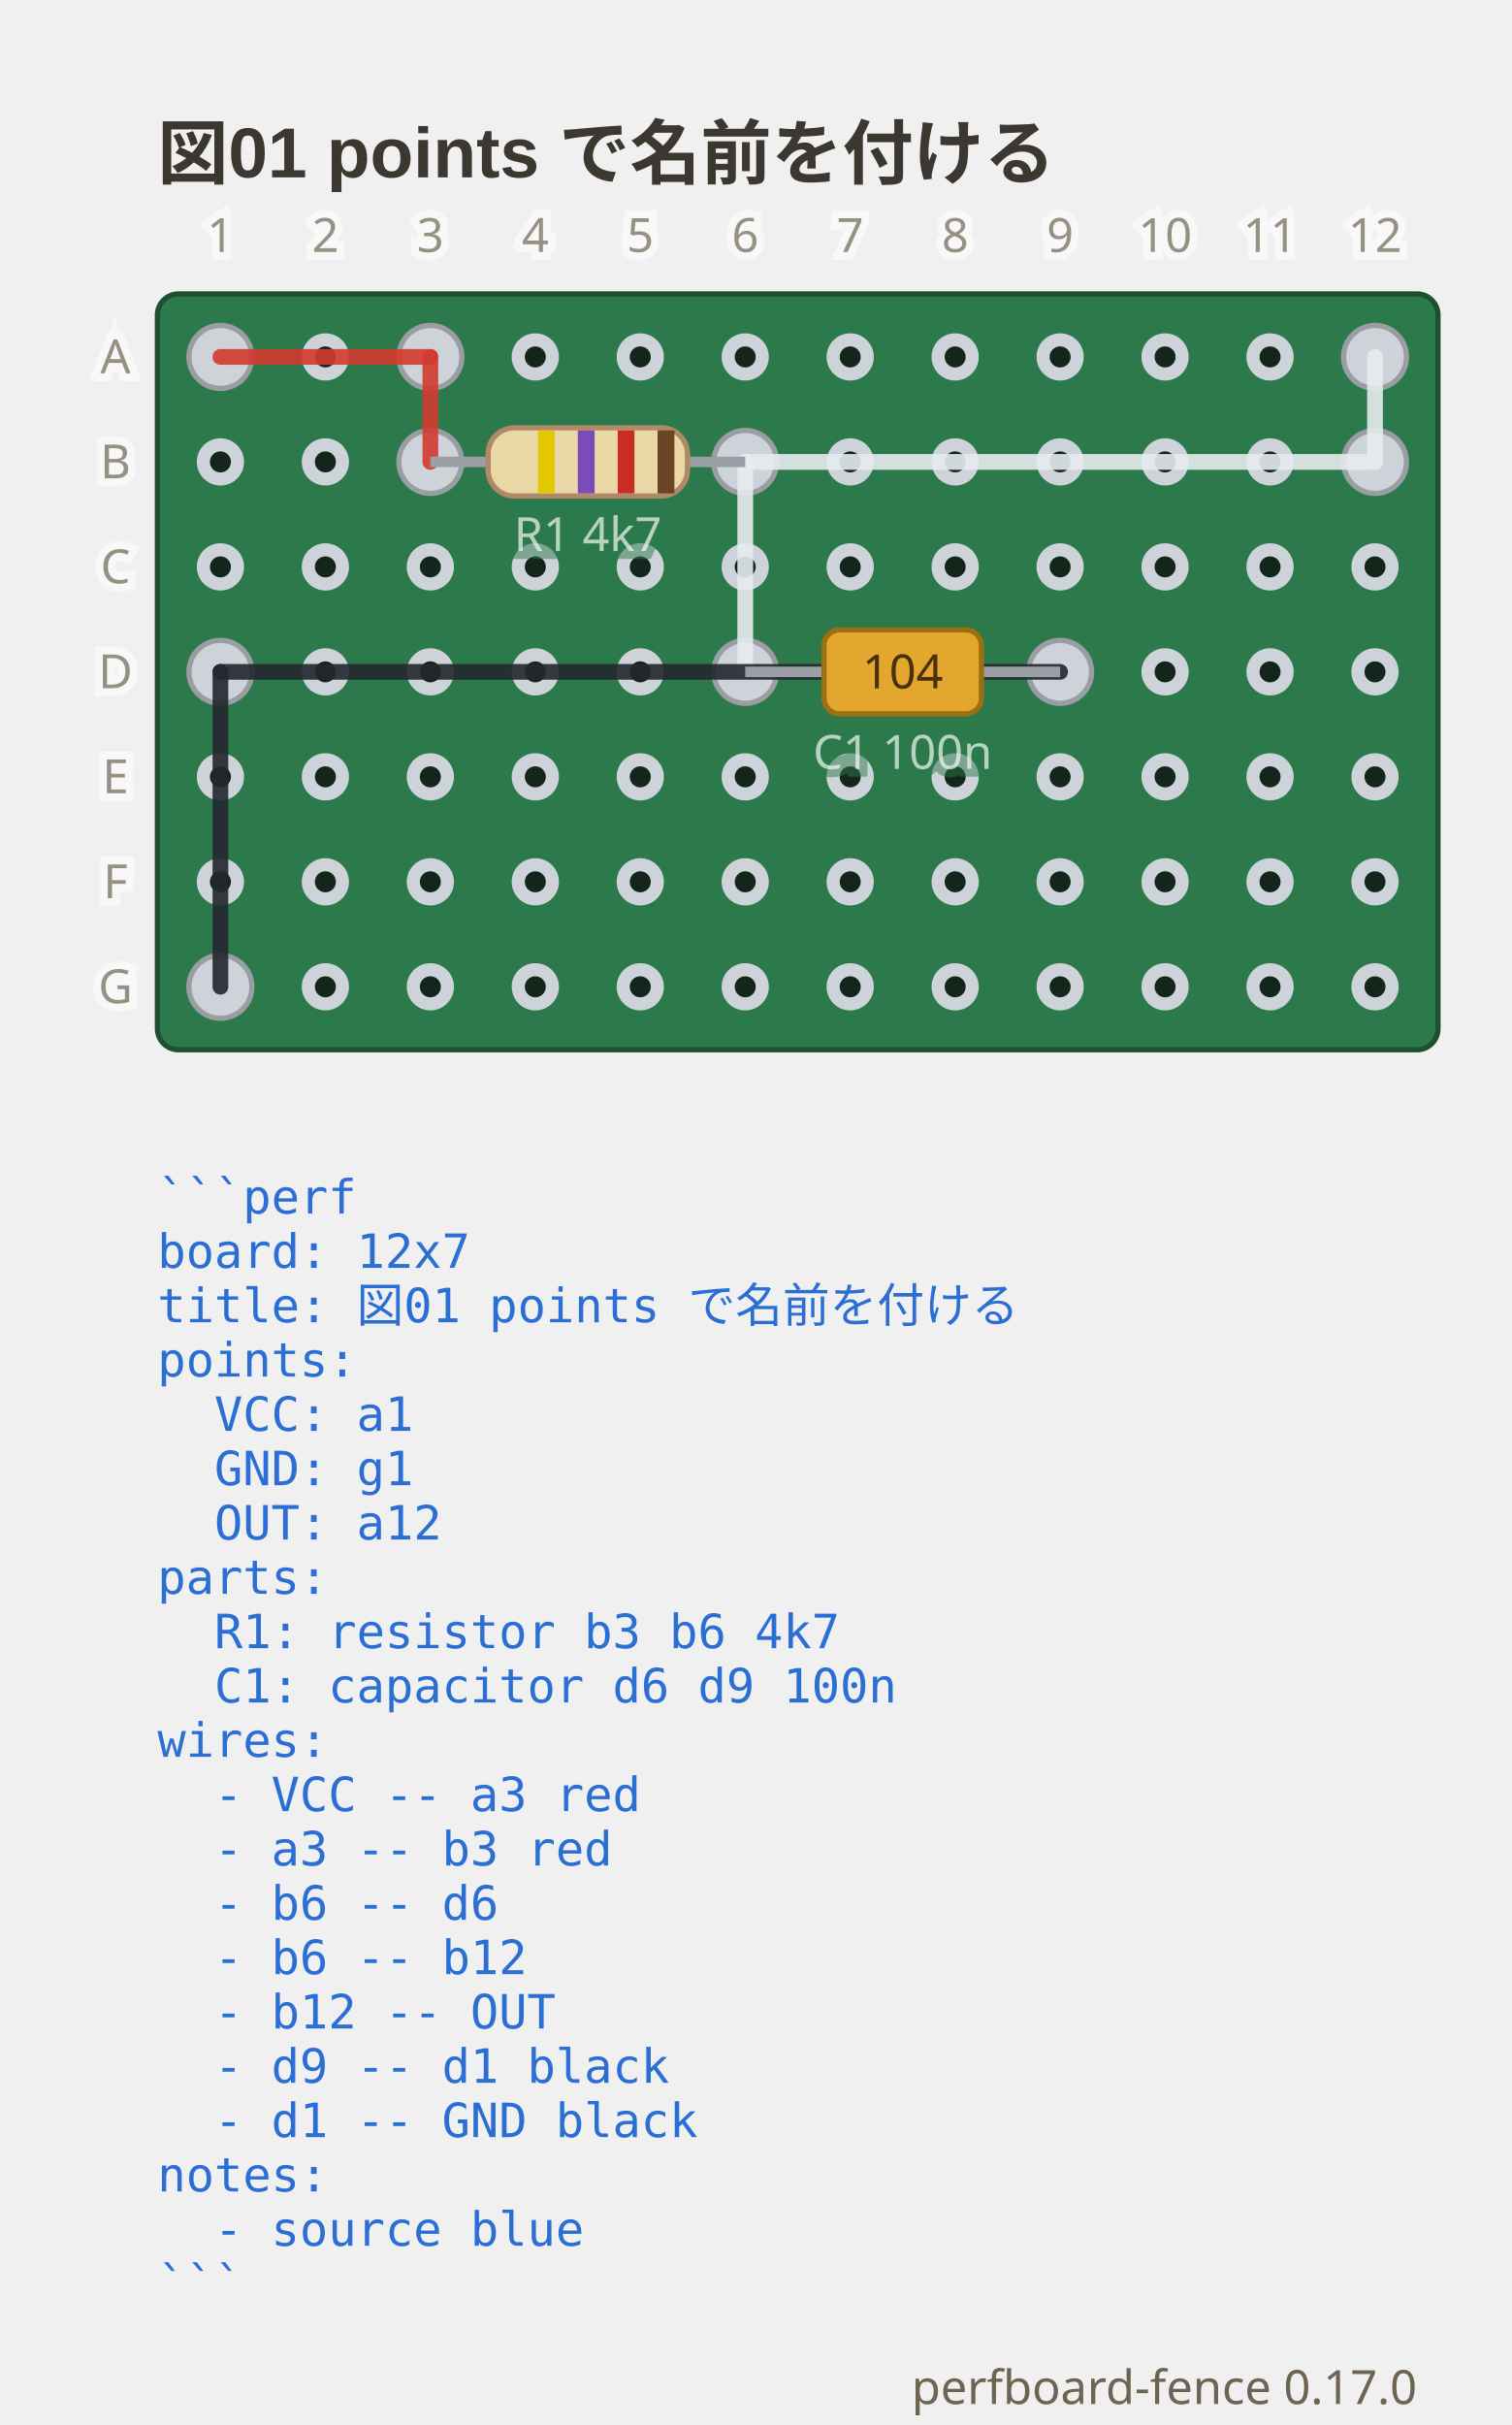
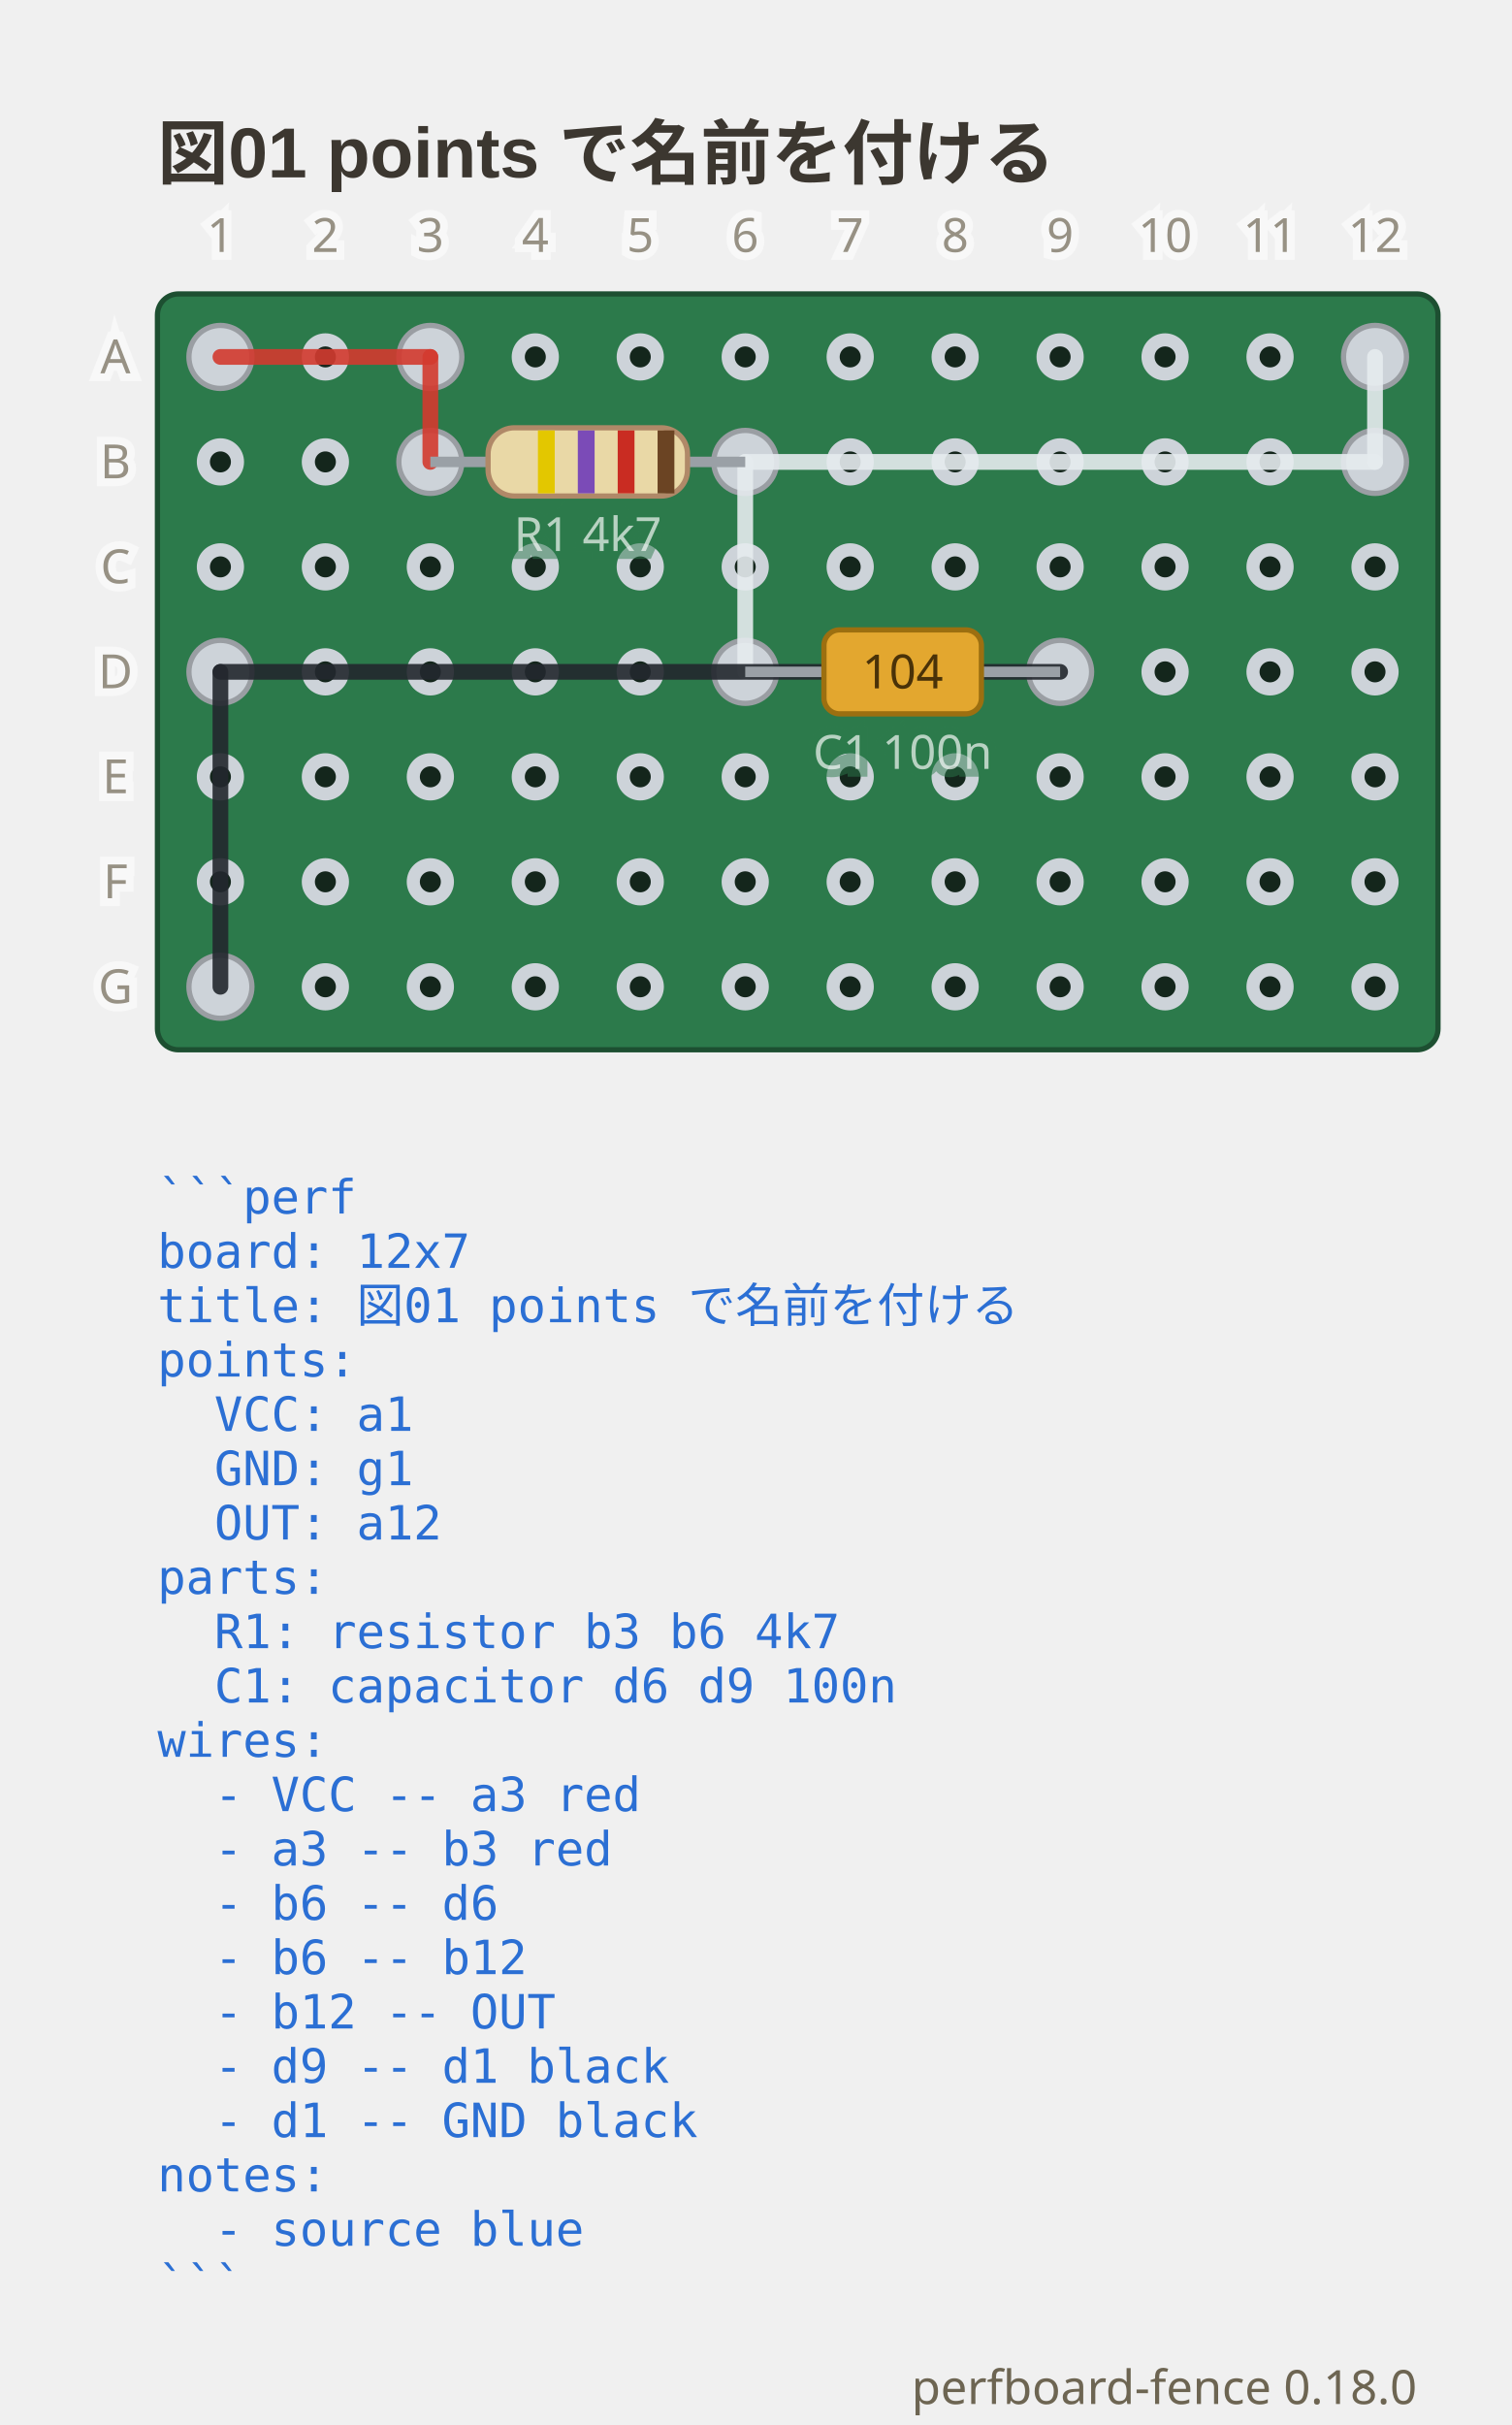
- <svg xmlns="http://www.w3.org/2000/svg" viewBox="0 0 288 462" width="288" height="462" data-perfboard-fence="0.17.0" role="img">
+ <svg xmlns="http://www.w3.org/2000/svg" viewBox="0 0 288 462" width="288" height="462" data-perfboard-fence="0.18.0" role="img">
  <text x="30" y="34" text-anchor="start" font-family="'Segoe UI', 'Helvetica Neue', Arial, 'Noto Sans', 'Hiragino Sans', 'Yu Gothic UI', 'Noto Sans CJK JP', sans-serif" fill="#3c3730" font-size="13.5" font-weight="600">図01 points で名前を付ける</text>
  <rect x="30" y="56" width="244" height="144" rx="4" fill="#2c7a4b" stroke="#1d4f31" stroke-width="1" />
  <circle cx="42" cy="68" r="3.25" fill="#14261c" stroke="#cdd3d9" stroke-width="2.5" />
  <circle cx="62" cy="68" r="3.25" fill="#14261c" stroke="#cdd3d9" stroke-width="2.5" />
  <circle cx="82" cy="68" r="3.25" fill="#14261c" stroke="#cdd3d9" stroke-width="2.5" />
  <circle cx="102" cy="68" r="3.25" fill="#14261c" stroke="#cdd3d9" stroke-width="2.5" />
  <circle cx="122" cy="68" r="3.25" fill="#14261c" stroke="#cdd3d9" stroke-width="2.5" />
  <circle cx="142" cy="68" r="3.25" fill="#14261c" stroke="#cdd3d9" stroke-width="2.5" />
  <circle cx="162" cy="68" r="3.25" fill="#14261c" stroke="#cdd3d9" stroke-width="2.5" />
  <circle cx="182" cy="68" r="3.25" fill="#14261c" stroke="#cdd3d9" stroke-width="2.5" />
  <circle cx="202" cy="68" r="3.25" fill="#14261c" stroke="#cdd3d9" stroke-width="2.5" />
  <circle cx="222" cy="68" r="3.25" fill="#14261c" stroke="#cdd3d9" stroke-width="2.5" />
  <circle cx="242" cy="68" r="3.25" fill="#14261c" stroke="#cdd3d9" stroke-width="2.5" />
  <circle cx="262" cy="68" r="3.25" fill="#14261c" stroke="#cdd3d9" stroke-width="2.5" />
  <circle cx="42" cy="88" r="3.25" fill="#14261c" stroke="#cdd3d9" stroke-width="2.5" />
  <circle cx="62" cy="88" r="3.25" fill="#14261c" stroke="#cdd3d9" stroke-width="2.5" />
  <circle cx="82" cy="88" r="3.25" fill="#14261c" stroke="#cdd3d9" stroke-width="2.5" />
  <circle cx="102" cy="88" r="3.25" fill="#14261c" stroke="#cdd3d9" stroke-width="2.5" />
  <circle cx="122" cy="88" r="3.25" fill="#14261c" stroke="#cdd3d9" stroke-width="2.5" />
  <circle cx="142" cy="88" r="3.25" fill="#14261c" stroke="#cdd3d9" stroke-width="2.5" />
  <circle cx="162" cy="88" r="3.25" fill="#14261c" stroke="#cdd3d9" stroke-width="2.5" />
  <circle cx="182" cy="88" r="3.25" fill="#14261c" stroke="#cdd3d9" stroke-width="2.5" />
  <circle cx="202" cy="88" r="3.25" fill="#14261c" stroke="#cdd3d9" stroke-width="2.5" />
  <circle cx="222" cy="88" r="3.25" fill="#14261c" stroke="#cdd3d9" stroke-width="2.5" />
  <circle cx="242" cy="88" r="3.25" fill="#14261c" stroke="#cdd3d9" stroke-width="2.5" />
  <circle cx="262" cy="88" r="3.25" fill="#14261c" stroke="#cdd3d9" stroke-width="2.5" />
  <circle cx="42" cy="108" r="3.25" fill="#14261c" stroke="#cdd3d9" stroke-width="2.5" />
  <circle cx="62" cy="108" r="3.25" fill="#14261c" stroke="#cdd3d9" stroke-width="2.5" />
  <circle cx="82" cy="108" r="3.25" fill="#14261c" stroke="#cdd3d9" stroke-width="2.5" />
  <circle cx="102" cy="108" r="3.25" fill="#14261c" stroke="#cdd3d9" stroke-width="2.5" />
  <circle cx="122" cy="108" r="3.25" fill="#14261c" stroke="#cdd3d9" stroke-width="2.5" />
  <circle cx="142" cy="108" r="3.25" fill="#14261c" stroke="#cdd3d9" stroke-width="2.5" />
  <circle cx="162" cy="108" r="3.25" fill="#14261c" stroke="#cdd3d9" stroke-width="2.5" />
  <circle cx="182" cy="108" r="3.25" fill="#14261c" stroke="#cdd3d9" stroke-width="2.5" />
  <circle cx="202" cy="108" r="3.25" fill="#14261c" stroke="#cdd3d9" stroke-width="2.5" />
  <circle cx="222" cy="108" r="3.25" fill="#14261c" stroke="#cdd3d9" stroke-width="2.5" />
  <circle cx="242" cy="108" r="3.25" fill="#14261c" stroke="#cdd3d9" stroke-width="2.5" />
  <circle cx="262" cy="108" r="3.25" fill="#14261c" stroke="#cdd3d9" stroke-width="2.5" />
  <circle cx="42" cy="128" r="3.25" fill="#14261c" stroke="#cdd3d9" stroke-width="2.5" />
  <circle cx="62" cy="128" r="3.25" fill="#14261c" stroke="#cdd3d9" stroke-width="2.5" />
  <circle cx="82" cy="128" r="3.25" fill="#14261c" stroke="#cdd3d9" stroke-width="2.5" />
  <circle cx="102" cy="128" r="3.25" fill="#14261c" stroke="#cdd3d9" stroke-width="2.5" />
  <circle cx="122" cy="128" r="3.25" fill="#14261c" stroke="#cdd3d9" stroke-width="2.5" />
  <circle cx="142" cy="128" r="3.25" fill="#14261c" stroke="#cdd3d9" stroke-width="2.5" />
  <circle cx="162" cy="128" r="3.25" fill="#14261c" stroke="#cdd3d9" stroke-width="2.5" />
  <circle cx="182" cy="128" r="3.25" fill="#14261c" stroke="#cdd3d9" stroke-width="2.5" />
  <circle cx="202" cy="128" r="3.25" fill="#14261c" stroke="#cdd3d9" stroke-width="2.5" />
  <circle cx="222" cy="128" r="3.25" fill="#14261c" stroke="#cdd3d9" stroke-width="2.5" />
  <circle cx="242" cy="128" r="3.25" fill="#14261c" stroke="#cdd3d9" stroke-width="2.5" />
  <circle cx="262" cy="128" r="3.25" fill="#14261c" stroke="#cdd3d9" stroke-width="2.5" />
  <circle cx="42" cy="148" r="3.25" fill="#14261c" stroke="#cdd3d9" stroke-width="2.5" />
  <circle cx="62" cy="148" r="3.25" fill="#14261c" stroke="#cdd3d9" stroke-width="2.5" />
  <circle cx="82" cy="148" r="3.25" fill="#14261c" stroke="#cdd3d9" stroke-width="2.5" />
  <circle cx="102" cy="148" r="3.25" fill="#14261c" stroke="#cdd3d9" stroke-width="2.5" />
  <circle cx="122" cy="148" r="3.25" fill="#14261c" stroke="#cdd3d9" stroke-width="2.5" />
  <circle cx="142" cy="148" r="3.25" fill="#14261c" stroke="#cdd3d9" stroke-width="2.5" />
  <circle cx="162" cy="148" r="3.25" fill="#14261c" stroke="#cdd3d9" stroke-width="2.5" />
  <circle cx="182" cy="148" r="3.25" fill="#14261c" stroke="#cdd3d9" stroke-width="2.5" />
  <circle cx="202" cy="148" r="3.25" fill="#14261c" stroke="#cdd3d9" stroke-width="2.5" />
  <circle cx="222" cy="148" r="3.25" fill="#14261c" stroke="#cdd3d9" stroke-width="2.5" />
  <circle cx="242" cy="148" r="3.25" fill="#14261c" stroke="#cdd3d9" stroke-width="2.5" />
  <circle cx="262" cy="148" r="3.25" fill="#14261c" stroke="#cdd3d9" stroke-width="2.5" />
  <circle cx="42" cy="168" r="3.25" fill="#14261c" stroke="#cdd3d9" stroke-width="2.5" />
  <circle cx="62" cy="168" r="3.25" fill="#14261c" stroke="#cdd3d9" stroke-width="2.5" />
  <circle cx="82" cy="168" r="3.25" fill="#14261c" stroke="#cdd3d9" stroke-width="2.5" />
  <circle cx="102" cy="168" r="3.25" fill="#14261c" stroke="#cdd3d9" stroke-width="2.5" />
  <circle cx="122" cy="168" r="3.25" fill="#14261c" stroke="#cdd3d9" stroke-width="2.5" />
  <circle cx="142" cy="168" r="3.25" fill="#14261c" stroke="#cdd3d9" stroke-width="2.5" />
  <circle cx="162" cy="168" r="3.25" fill="#14261c" stroke="#cdd3d9" stroke-width="2.5" />
  <circle cx="182" cy="168" r="3.25" fill="#14261c" stroke="#cdd3d9" stroke-width="2.5" />
  <circle cx="202" cy="168" r="3.25" fill="#14261c" stroke="#cdd3d9" stroke-width="2.5" />
  <circle cx="222" cy="168" r="3.25" fill="#14261c" stroke="#cdd3d9" stroke-width="2.5" />
  <circle cx="242" cy="168" r="3.25" fill="#14261c" stroke="#cdd3d9" stroke-width="2.5" />
  <circle cx="262" cy="168" r="3.25" fill="#14261c" stroke="#cdd3d9" stroke-width="2.5" />
  <circle cx="42" cy="188" r="3.25" fill="#14261c" stroke="#cdd3d9" stroke-width="2.5" />
  <circle cx="62" cy="188" r="3.25" fill="#14261c" stroke="#cdd3d9" stroke-width="2.5" />
  <circle cx="82" cy="188" r="3.25" fill="#14261c" stroke="#cdd3d9" stroke-width="2.5" />
  <circle cx="102" cy="188" r="3.25" fill="#14261c" stroke="#cdd3d9" stroke-width="2.5" />
  <circle cx="122" cy="188" r="3.25" fill="#14261c" stroke="#cdd3d9" stroke-width="2.5" />
  <circle cx="142" cy="188" r="3.25" fill="#14261c" stroke="#cdd3d9" stroke-width="2.5" />
  <circle cx="162" cy="188" r="3.25" fill="#14261c" stroke="#cdd3d9" stroke-width="2.5" />
  <circle cx="182" cy="188" r="3.25" fill="#14261c" stroke="#cdd3d9" stroke-width="2.5" />
  <circle cx="202" cy="188" r="3.25" fill="#14261c" stroke="#cdd3d9" stroke-width="2.5" />
  <circle cx="222" cy="188" r="3.25" fill="#14261c" stroke="#cdd3d9" stroke-width="2.5" />
  <circle cx="242" cy="188" r="3.25" fill="#14261c" stroke="#cdd3d9" stroke-width="2.5" />
  <circle cx="262" cy="188" r="3.25" fill="#14261c" stroke="#cdd3d9" stroke-width="2.5" />
  <circle cx="82" cy="88" r="6" fill="#cdd3d9" stroke="#9a9ea3" stroke-width="1" />
  <circle cx="142" cy="88" r="6" fill="#cdd3d9" stroke="#9a9ea3" stroke-width="1" />
  <circle cx="142" cy="128" r="6" fill="#cdd3d9" stroke="#9a9ea3" stroke-width="1" />
  <circle cx="202" cy="128" r="6" fill="#cdd3d9" stroke="#9a9ea3" stroke-width="1" />
  <circle cx="42" cy="68" r="6" fill="#cdd3d9" stroke="#9a9ea3" stroke-width="1" />
  <circle cx="82" cy="68" r="6" fill="#cdd3d9" stroke="#9a9ea3" stroke-width="1" />
  <circle cx="262" cy="88" r="6" fill="#cdd3d9" stroke="#9a9ea3" stroke-width="1" />
  <circle cx="262" cy="68" r="6" fill="#cdd3d9" stroke="#9a9ea3" stroke-width="1" />
  <circle cx="42" cy="128" r="6" fill="#cdd3d9" stroke="#9a9ea3" stroke-width="1" />
  <circle cx="42" cy="188" r="6" fill="#cdd3d9" stroke="#9a9ea3" stroke-width="1" />
  <line x1="42" y1="68" x2="82" y2="68" stroke="#d33a2f" stroke-width="3" stroke-linecap="round" stroke-opacity="0.9" />
  <line x1="82" y1="68" x2="82" y2="88" stroke="#d33a2f" stroke-width="3" stroke-linecap="round" stroke-opacity="0.9" />
  <line x1="142" y1="88" x2="142" y2="128" stroke="#e6ebef" stroke-width="3" stroke-linecap="round" stroke-opacity="0.9" />
  <line x1="142" y1="88" x2="262" y2="88" stroke="#e6ebef" stroke-width="3" stroke-linecap="round" stroke-opacity="0.9" />
  <line x1="262" y1="88" x2="262" y2="68" stroke="#e6ebef" stroke-width="3" stroke-linecap="round" stroke-opacity="0.9" />
  <line x1="202" y1="128" x2="42" y2="128" stroke="#23272e" stroke-width="3" stroke-linecap="round" stroke-opacity="0.9" />
  <line x1="42" y1="128" x2="42" y2="188" stroke="#23272e" stroke-width="3" stroke-linecap="round" stroke-opacity="0.9" />
  <line x1="82" y1="88" x2="142" y2="88" stroke="#9aa0a6" stroke-width="2" />
  <g transform="translate(112 88) rotate(0)">
    <rect x="-19" y="-6.5" width="38" height="13" rx="5" fill="#e9d8a6" stroke="#b08968" />
    <rect x="-9.5" y="-6" width="3.2" height="12" fill="#e3c700" />
    <rect x="-1.9" y="-6" width="3.2" height="12" fill="#7b4bb7" />
    <rect x="5.7" y="-6" width="3.2" height="12" fill="#c92c22" />
    <rect x="13.3" y="-6" width="3.2" height="12" fill="#6b4423" />
  </g>
  <text x="112" y="104.98" text-anchor="middle" font-family="ui-sans-serif, system-ui, sans-serif" stroke="#2c7a4b" stroke-width="3" fill="#2c7a4b" font-size="9" opacity="0.5" aria-hidden="true">R1 4k7</text>
  <text x="112" y="104.98" text-anchor="middle" font-family="ui-sans-serif, system-ui, sans-serif" fill="#f4f8f5" font-size="9" opacity="0.7">R1 4k7</text>
  <line x1="142" y1="128" x2="202" y2="128" stroke="#9aa0a6" stroke-width="2" />
  <g transform="translate(172 128) rotate(0)">
    <rect x="-15" y="-8" width="30" height="16" rx="3" fill="#e3a72f" stroke="#9c6f10" />
    <text x="0" y="3.15" text-anchor="middle" font-family="ui-sans-serif, system-ui, sans-serif" font-size="9" fill="#4a3208">104</text>
  </g>
  <text x="172" y="146.48" text-anchor="middle" font-family="ui-sans-serif, system-ui, sans-serif" stroke="#2c7a4b" stroke-width="3" fill="#2c7a4b" font-size="9" opacity="0.5" aria-hidden="true">C1 100n</text>
  <text x="172" y="146.48" text-anchor="middle" font-family="ui-sans-serif, system-ui, sans-serif" fill="#f4f8f5" font-size="9" opacity="0.7">C1 100n</text>
  <text x="22" y="68" text-anchor="middle" font-family="ui-sans-serif, system-ui, sans-serif" stroke="#ffffff" stroke-width="3" fill="#ffffff" font-size="9" dominant-baseline="middle" opacity="0.5" aria-hidden="true">A</text>
  <text x="22" y="68" text-anchor="middle" font-family="ui-sans-serif, system-ui, sans-serif" fill="#6d6552" font-size="9" dominant-baseline="middle" opacity="0.7">A</text>
  <text x="22" y="88" text-anchor="middle" font-family="ui-sans-serif, system-ui, sans-serif" stroke="#ffffff" stroke-width="3" fill="#ffffff" font-size="9" dominant-baseline="middle" opacity="0.5" aria-hidden="true">B</text>
  <text x="22" y="88" text-anchor="middle" font-family="ui-sans-serif, system-ui, sans-serif" fill="#6d6552" font-size="9" dominant-baseline="middle" opacity="0.7">B</text>
  <text x="22" y="108" text-anchor="middle" font-family="ui-sans-serif, system-ui, sans-serif" stroke="#ffffff" stroke-width="3" fill="#ffffff" font-size="9" dominant-baseline="middle" opacity="0.5" aria-hidden="true">C</text>
  <text x="22" y="108" text-anchor="middle" font-family="ui-sans-serif, system-ui, sans-serif" fill="#6d6552" font-size="9" dominant-baseline="middle" opacity="0.7">C</text>
  <text x="22" y="128" text-anchor="middle" font-family="ui-sans-serif, system-ui, sans-serif" stroke="#ffffff" stroke-width="3" fill="#ffffff" font-size="9" dominant-baseline="middle" opacity="0.5" aria-hidden="true">D</text>
  <text x="22" y="128" text-anchor="middle" font-family="ui-sans-serif, system-ui, sans-serif" fill="#6d6552" font-size="9" dominant-baseline="middle" opacity="0.7">D</text>
  <text x="22" y="148" text-anchor="middle" font-family="ui-sans-serif, system-ui, sans-serif" stroke="#ffffff" stroke-width="3" fill="#ffffff" font-size="9" dominant-baseline="middle" opacity="0.5" aria-hidden="true">E</text>
  <text x="22" y="148" text-anchor="middle" font-family="ui-sans-serif, system-ui, sans-serif" fill="#6d6552" font-size="9" dominant-baseline="middle" opacity="0.7">E</text>
  <text x="22" y="168" text-anchor="middle" font-family="ui-sans-serif, system-ui, sans-serif" stroke="#ffffff" stroke-width="3" fill="#ffffff" font-size="9" dominant-baseline="middle" opacity="0.5" aria-hidden="true">F</text>
  <text x="22" y="168" text-anchor="middle" font-family="ui-sans-serif, system-ui, sans-serif" fill="#6d6552" font-size="9" dominant-baseline="middle" opacity="0.7">F</text>
  <text x="22" y="188" text-anchor="middle" font-family="ui-sans-serif, system-ui, sans-serif" stroke="#ffffff" stroke-width="3" fill="#ffffff" font-size="9" dominant-baseline="middle" opacity="0.5" aria-hidden="true">G</text>
  <text x="22" y="188" text-anchor="middle" font-family="ui-sans-serif, system-ui, sans-serif" fill="#6d6552" font-size="9" dominant-baseline="middle" opacity="0.7">G</text>
  <text x="42" y="48" text-anchor="middle" font-family="ui-sans-serif, system-ui, sans-serif" stroke="#ffffff" stroke-width="3" fill="#ffffff" font-size="9" opacity="0.5" aria-hidden="true">1</text>
  <text x="42" y="48" text-anchor="middle" font-family="ui-sans-serif, system-ui, sans-serif" fill="#6d6552" font-size="9" opacity="0.7">1</text>
  <text x="62" y="48" text-anchor="middle" font-family="ui-sans-serif, system-ui, sans-serif" stroke="#ffffff" stroke-width="3" fill="#ffffff" font-size="9" opacity="0.5" aria-hidden="true">2</text>
  <text x="62" y="48" text-anchor="middle" font-family="ui-sans-serif, system-ui, sans-serif" fill="#6d6552" font-size="9" opacity="0.7">2</text>
  <text x="82" y="48" text-anchor="middle" font-family="ui-sans-serif, system-ui, sans-serif" stroke="#ffffff" stroke-width="3" fill="#ffffff" font-size="9" opacity="0.5" aria-hidden="true">3</text>
  <text x="82" y="48" text-anchor="middle" font-family="ui-sans-serif, system-ui, sans-serif" fill="#6d6552" font-size="9" opacity="0.7">3</text>
  <text x="102" y="48" text-anchor="middle" font-family="ui-sans-serif, system-ui, sans-serif" stroke="#ffffff" stroke-width="3" fill="#ffffff" font-size="9" opacity="0.5" aria-hidden="true">4</text>
  <text x="102" y="48" text-anchor="middle" font-family="ui-sans-serif, system-ui, sans-serif" fill="#6d6552" font-size="9" opacity="0.7">4</text>
  <text x="122" y="48" text-anchor="middle" font-family="ui-sans-serif, system-ui, sans-serif" stroke="#ffffff" stroke-width="3" fill="#ffffff" font-size="9" opacity="0.5" aria-hidden="true">5</text>
  <text x="122" y="48" text-anchor="middle" font-family="ui-sans-serif, system-ui, sans-serif" fill="#6d6552" font-size="9" opacity="0.7">5</text>
  <text x="142" y="48" text-anchor="middle" font-family="ui-sans-serif, system-ui, sans-serif" stroke="#ffffff" stroke-width="3" fill="#ffffff" font-size="9" opacity="0.5" aria-hidden="true">6</text>
  <text x="142" y="48" text-anchor="middle" font-family="ui-sans-serif, system-ui, sans-serif" fill="#6d6552" font-size="9" opacity="0.7">6</text>
  <text x="162" y="48" text-anchor="middle" font-family="ui-sans-serif, system-ui, sans-serif" stroke="#ffffff" stroke-width="3" fill="#ffffff" font-size="9" opacity="0.5" aria-hidden="true">7</text>
  <text x="162" y="48" text-anchor="middle" font-family="ui-sans-serif, system-ui, sans-serif" fill="#6d6552" font-size="9" opacity="0.7">7</text>
  <text x="182" y="48" text-anchor="middle" font-family="ui-sans-serif, system-ui, sans-serif" stroke="#ffffff" stroke-width="3" fill="#ffffff" font-size="9" opacity="0.5" aria-hidden="true">8</text>
  <text x="182" y="48" text-anchor="middle" font-family="ui-sans-serif, system-ui, sans-serif" fill="#6d6552" font-size="9" opacity="0.7">8</text>
  <text x="202" y="48" text-anchor="middle" font-family="ui-sans-serif, system-ui, sans-serif" stroke="#ffffff" stroke-width="3" fill="#ffffff" font-size="9" opacity="0.5" aria-hidden="true">9</text>
  <text x="202" y="48" text-anchor="middle" font-family="ui-sans-serif, system-ui, sans-serif" fill="#6d6552" font-size="9" opacity="0.7">9</text>
  <text x="222" y="48" text-anchor="middle" font-family="ui-sans-serif, system-ui, sans-serif" stroke="#ffffff" stroke-width="3" fill="#ffffff" font-size="9" opacity="0.5" aria-hidden="true">10</text>
  <text x="222" y="48" text-anchor="middle" font-family="ui-sans-serif, system-ui, sans-serif" fill="#6d6552" font-size="9" opacity="0.7">10</text>
  <text x="242" y="48" text-anchor="middle" font-family="ui-sans-serif, system-ui, sans-serif" stroke="#ffffff" stroke-width="3" fill="#ffffff" font-size="9" opacity="0.5" aria-hidden="true">11</text>
  <text x="242" y="48" text-anchor="middle" font-family="ui-sans-serif, system-ui, sans-serif" fill="#6d6552" font-size="9" opacity="0.7">11</text>
  <text x="262" y="48" text-anchor="middle" font-family="ui-sans-serif, system-ui, sans-serif" stroke="#ffffff" stroke-width="3" fill="#ffffff" font-size="9" opacity="0.5" aria-hidden="true">12</text>
  <text x="262" y="48" text-anchor="middle" font-family="ui-sans-serif, system-ui, sans-serif" fill="#6d6552" font-size="9" opacity="0.7">12</text>
  <text x="30" y="231.2" text-anchor="start" font-family="ui-monospace, 'DejaVu Sans Mono', 'Noto Sans Mono CJK JP', monospace" fill="#2b6fd4" font-size="9" xml:space="preserve">```perf</text>
  <text x="30" y="241.55" text-anchor="start" font-family="ui-monospace, 'DejaVu Sans Mono', 'Noto Sans Mono CJK JP', monospace" fill="#2b6fd4" font-size="9" xml:space="preserve">board: 12x7</text>
  <text x="30" y="251.9" text-anchor="start" font-family="ui-monospace, 'DejaVu Sans Mono', 'Noto Sans Mono CJK JP', monospace" fill="#2b6fd4" font-size="9" xml:space="preserve">title: 図01 points で名前を付ける</text>
  <text x="30" y="262.25" text-anchor="start" font-family="ui-monospace, 'DejaVu Sans Mono', 'Noto Sans Mono CJK JP', monospace" fill="#2b6fd4" font-size="9" xml:space="preserve">points:</text>
  <text x="30" y="272.6" text-anchor="start" font-family="ui-monospace, 'DejaVu Sans Mono', 'Noto Sans Mono CJK JP', monospace" fill="#2b6fd4" font-size="9" xml:space="preserve">  VCC: a1</text>
  <text x="30" y="282.95" text-anchor="start" font-family="ui-monospace, 'DejaVu Sans Mono', 'Noto Sans Mono CJK JP', monospace" fill="#2b6fd4" font-size="9" xml:space="preserve">  GND: g1</text>
  <text x="30" y="293.3" text-anchor="start" font-family="ui-monospace, 'DejaVu Sans Mono', 'Noto Sans Mono CJK JP', monospace" fill="#2b6fd4" font-size="9" xml:space="preserve">  OUT: a12</text>
  <text x="30" y="303.65" text-anchor="start" font-family="ui-monospace, 'DejaVu Sans Mono', 'Noto Sans Mono CJK JP', monospace" fill="#2b6fd4" font-size="9" xml:space="preserve">parts:</text>
  <text x="30" y="314" text-anchor="start" font-family="ui-monospace, 'DejaVu Sans Mono', 'Noto Sans Mono CJK JP', monospace" fill="#2b6fd4" font-size="9" xml:space="preserve">  R1: resistor b3 b6 4k7</text>
  <text x="30" y="324.35" text-anchor="start" font-family="ui-monospace, 'DejaVu Sans Mono', 'Noto Sans Mono CJK JP', monospace" fill="#2b6fd4" font-size="9" xml:space="preserve">  C1: capacitor d6 d9 100n</text>
  <text x="30" y="334.7" text-anchor="start" font-family="ui-monospace, 'DejaVu Sans Mono', 'Noto Sans Mono CJK JP', monospace" fill="#2b6fd4" font-size="9" xml:space="preserve">wires:</text>
  <text x="30" y="345.05" text-anchor="start" font-family="ui-monospace, 'DejaVu Sans Mono', 'Noto Sans Mono CJK JP', monospace" fill="#2b6fd4" font-size="9" xml:space="preserve">  - VCC -- a3 red</text>
  <text x="30" y="355.4" text-anchor="start" font-family="ui-monospace, 'DejaVu Sans Mono', 'Noto Sans Mono CJK JP', monospace" fill="#2b6fd4" font-size="9" xml:space="preserve">  - a3 -- b3 red</text>
  <text x="30" y="365.75" text-anchor="start" font-family="ui-monospace, 'DejaVu Sans Mono', 'Noto Sans Mono CJK JP', monospace" fill="#2b6fd4" font-size="9" xml:space="preserve">  - b6 -- d6</text>
  <text x="30" y="376.1" text-anchor="start" font-family="ui-monospace, 'DejaVu Sans Mono', 'Noto Sans Mono CJK JP', monospace" fill="#2b6fd4" font-size="9" xml:space="preserve">  - b6 -- b12</text>
  <text x="30" y="386.45" text-anchor="start" font-family="ui-monospace, 'DejaVu Sans Mono', 'Noto Sans Mono CJK JP', monospace" fill="#2b6fd4" font-size="9" xml:space="preserve">  - b12 -- OUT</text>
  <text x="30" y="396.8" text-anchor="start" font-family="ui-monospace, 'DejaVu Sans Mono', 'Noto Sans Mono CJK JP', monospace" fill="#2b6fd4" font-size="9" xml:space="preserve">  - d9 -- d1 black</text>
  <text x="30" y="407.15" text-anchor="start" font-family="ui-monospace, 'DejaVu Sans Mono', 'Noto Sans Mono CJK JP', monospace" fill="#2b6fd4" font-size="9" xml:space="preserve">  - d1 -- GND black</text>
  <text x="30" y="417.5" text-anchor="start" font-family="ui-monospace, 'DejaVu Sans Mono', 'Noto Sans Mono CJK JP', monospace" fill="#2b6fd4" font-size="9" xml:space="preserve">notes:</text>
  <text x="30" y="427.85" text-anchor="start" font-family="ui-monospace, 'DejaVu Sans Mono', 'Noto Sans Mono CJK JP', monospace" fill="#2b6fd4" font-size="9" xml:space="preserve">  - source blue</text>
  <text x="30" y="438.2" text-anchor="start" font-family="ui-monospace, 'DejaVu Sans Mono', 'Noto Sans Mono CJK JP', monospace" fill="#2b6fd4" font-size="9" xml:space="preserve">```</text>
-   <text x="270" y="458" text-anchor="end" font-family="ui-sans-serif, system-ui, sans-serif" fill="#6d6552" font-size="9">perfboard-fence 0.17.0</text>
+   <text x="270" y="458" text-anchor="end" font-family="ui-sans-serif, system-ui, sans-serif" fill="#6d6552" font-size="9">perfboard-fence 0.18.0</text>
</svg>
